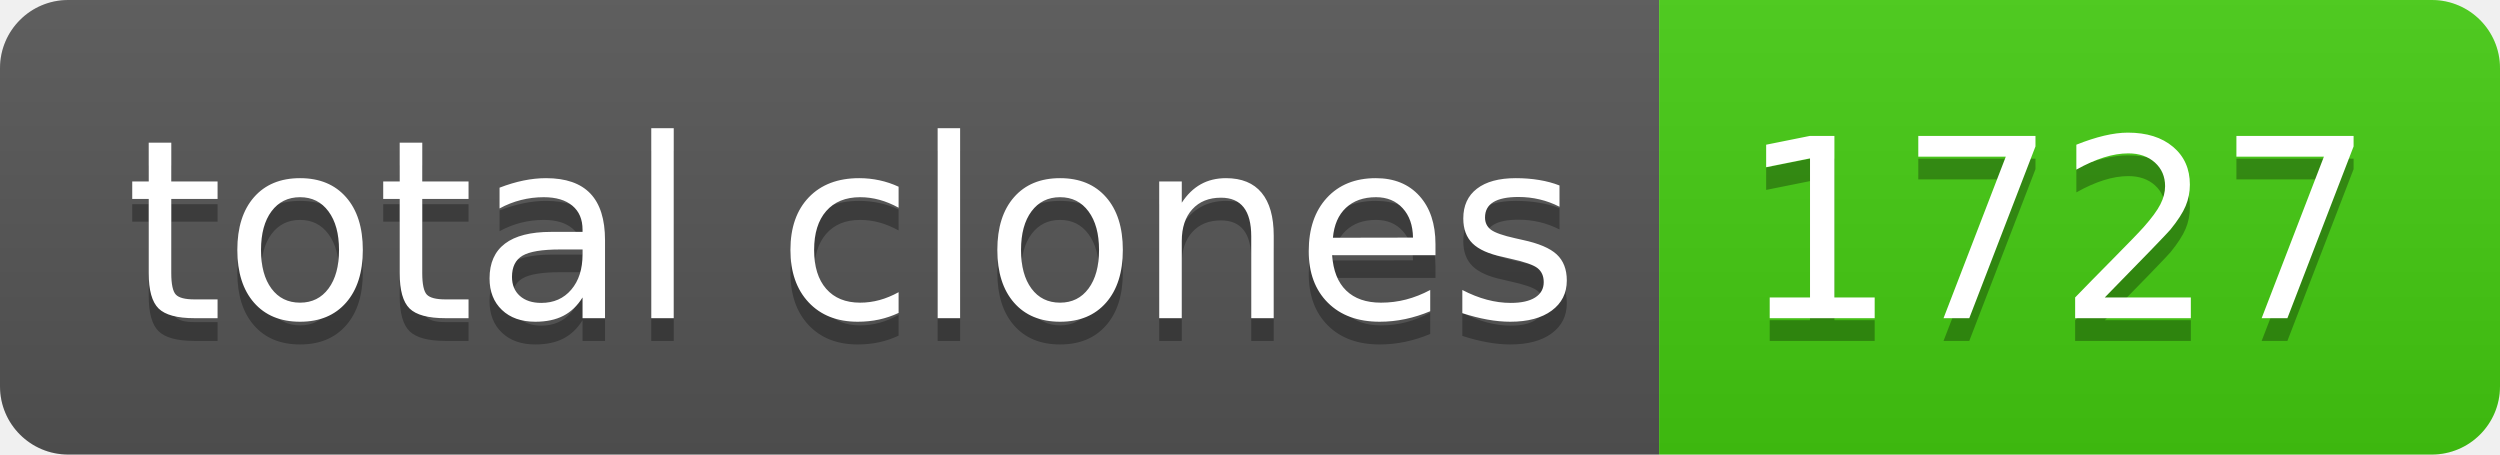
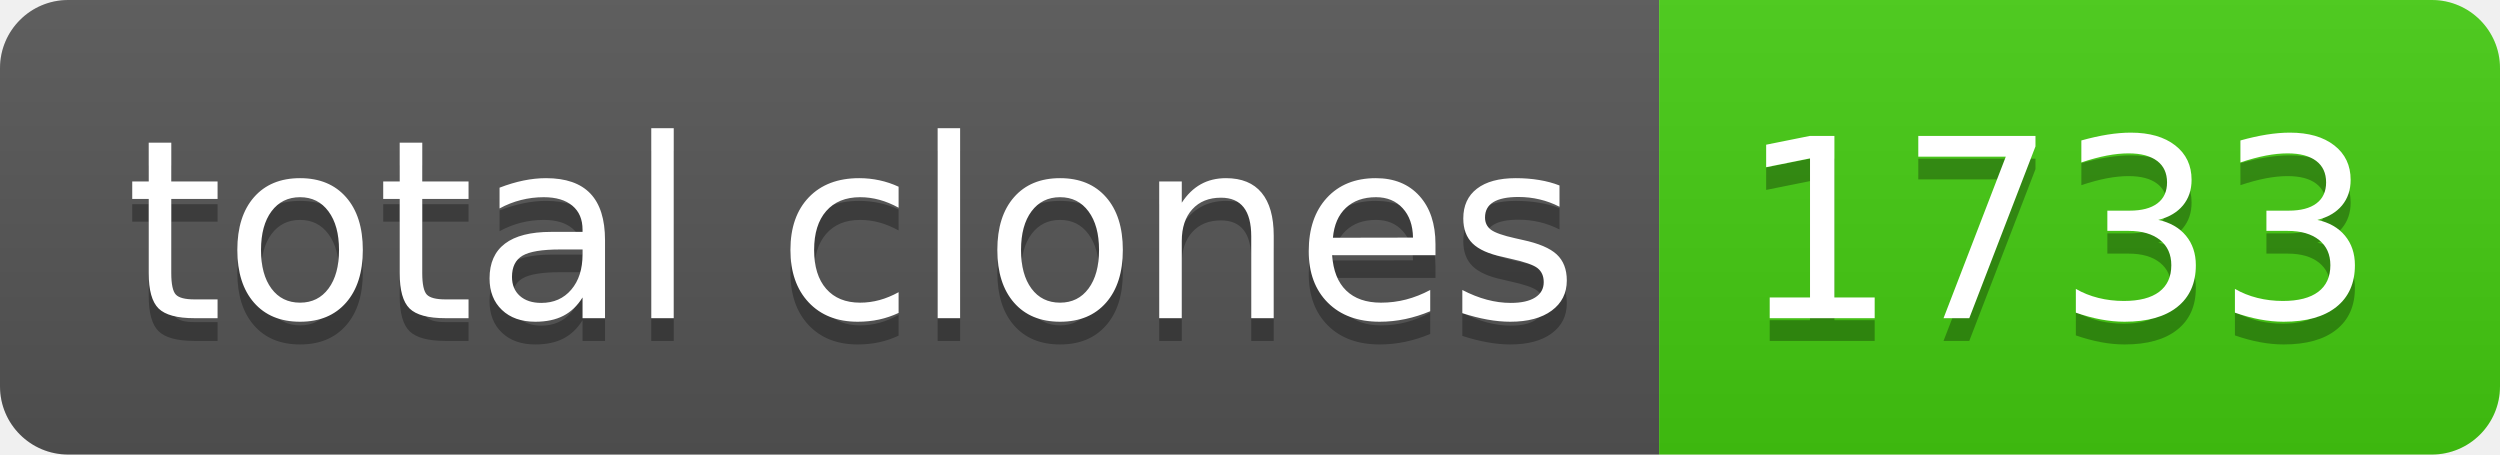
- <svg xmlns="http://www.w3.org/2000/svg" width="110" height="20" role="img" aria-label="total clones: 1727">
+ <svg xmlns="http://www.w3.org/2000/svg" width="110" height="20" role="img" aria-label="total clones: 1733">
  <linearGradient id="s" x2="0" y2="100%">
    <stop offset="0" stop-color="#bbb" stop-opacity=".1" />
    <stop offset="1" stop-opacity=".1" />
  </linearGradient>
  <clipPath id="r">
    <rect width="110" height="20" rx="3" fill="#fff" />
  </clipPath>
  <g clip-path="url(#r)">
    <rect width="73" height="20" fill="#555" />
    <rect x="73" width="37" height="20" fill="#4c1" />
    <rect width="110" height="20" fill="url(#s)" />
  </g>
  <g fill="#fff" text-anchor="middle" font-family="Verdana,Geneva,DejaVu Sans,sans-serif" text-rendering="geometricPrecision" font-size="110">
    <text aria-hidden="true" x="375" y="150" fill="#010101" fill-opacity=".3" transform="scale(.1)" textLength="630">total clones</text>
    <text x="375" y="140" transform="scale(.1)" fill="#fff" textLength="630">total clones</text>
-     <text aria-hidden="true" x="905" y="150" fill="#010101" fill-opacity=".3" transform="scale(.1)" textLength="270">1727</text>
-     <text x="905" y="140" transform="scale(.1)" fill="#fff" textLength="270">1727</text>
+     <text aria-hidden="true" x="905" y="150" fill="#010101" fill-opacity=".3" transform="scale(.1)" textLength="270">1733</text>
+     <text x="905" y="140" transform="scale(.1)" fill="#fff" textLength="270">1733</text>
  </g>
</svg>
